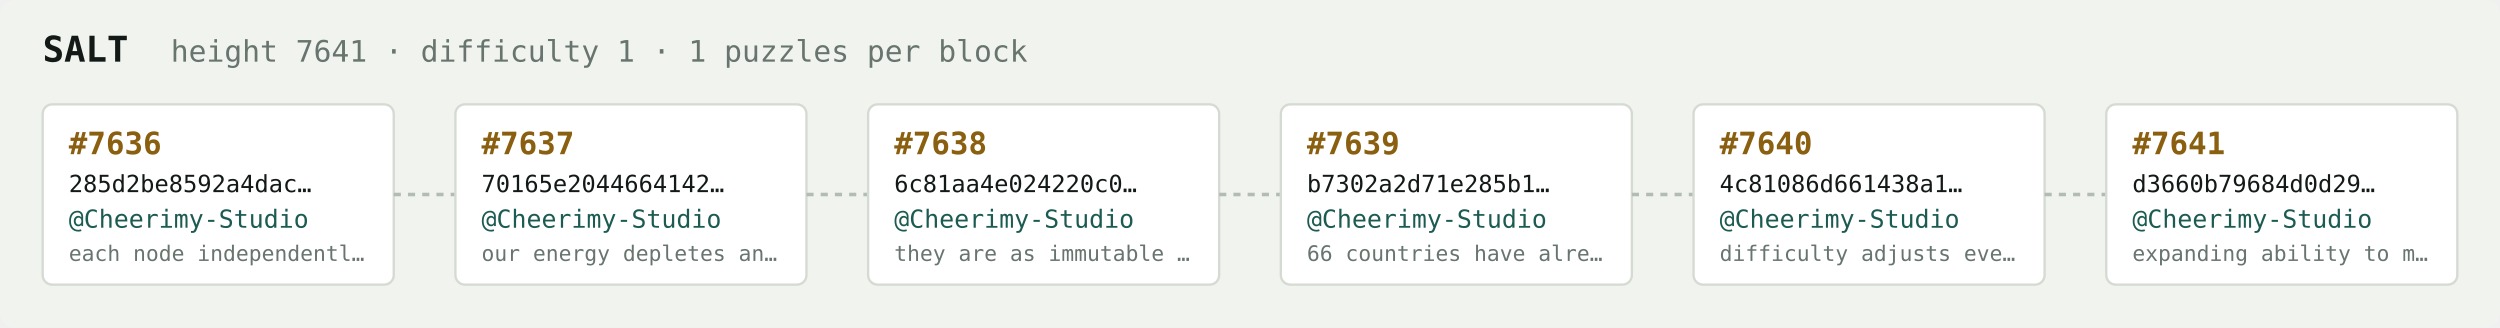
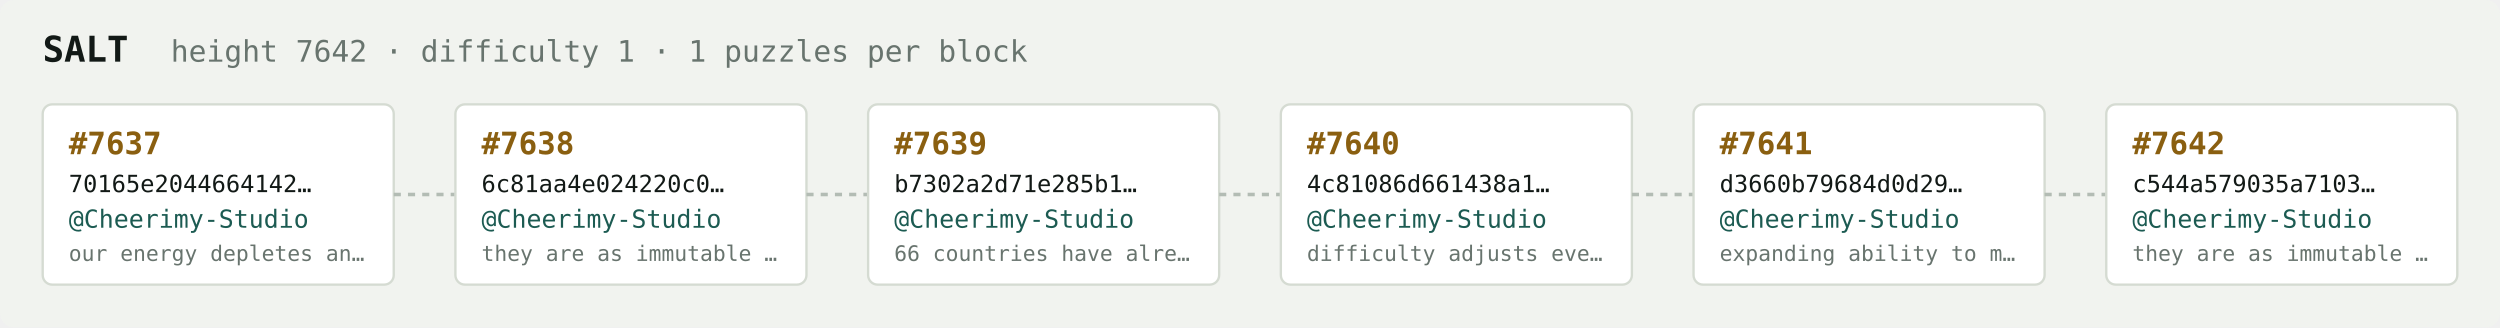
<svg xmlns="http://www.w3.org/2000/svg" width="1054" height="138" viewBox="0 0 1054 138" font-family="ui-monospace,SFMono-Regular,Menlo,monospace">
  <rect fill="#f1f3ef" width="1054" height="138" rx="6" />
  <text x="18" y="26" fill="#121916" font-size="15" font-weight="700">SALT</text>
-   <text x="72" y="26" fill="#68746e" font-size="12.5">height 7641 · difficulty 1 · 1 puzzles per block</text>
+   <text x="72" y="26" fill="#68746e" font-size="12.5">height 7642 · difficulty 1 · 1 puzzles per block</text>
  <rect x="18" y="44" width="148" height="76" rx="4" fill="#ffffff" stroke="#d5dbd2" stroke-width="1" />
-   <text x="29" y="65" fill="#8a5f10" font-size="13" font-weight="700">#7636</text>
-   <text x="29" y="81" fill="#121916" font-size="10">285d2be8592a4dac…</text>
+   <text x="29" y="65" fill="#8a5f10" font-size="13" font-weight="700">#7637</text>
+   <text x="29" y="81" fill="#121916" font-size="10">70165e2044664142…</text>
  <text x="29" y="96" fill="#1c5b52" font-size="10.5">@Cheerimy-Studio</text>
-   <text x="29" y="110" fill="#68746e" font-size="9">each node independentl…</text>
+   <text x="29" y="110" fill="#68746e" font-size="9">our energy depletes an…</text>
  <line x1="166" y1="82.0" x2="192" y2="82.0" stroke="#b3bcb4" stroke-width="1.5" stroke-dasharray="3 3" />
  <rect x="192" y="44" width="148" height="76" rx="4" fill="#ffffff" stroke="#d5dbd2" stroke-width="1" />
-   <text x="203" y="65" fill="#8a5f10" font-size="13" font-weight="700">#7637</text>
-   <text x="203" y="81" fill="#121916" font-size="10">70165e2044664142…</text>
+   <text x="203" y="65" fill="#8a5f10" font-size="13" font-weight="700">#7638</text>
+   <text x="203" y="81" fill="#121916" font-size="10">6c81aa4e024220c0…</text>
  <text x="203" y="96" fill="#1c5b52" font-size="10.5">@Cheerimy-Studio</text>
-   <text x="203" y="110" fill="#68746e" font-size="9">our energy depletes an…</text>
+   <text x="203" y="110" fill="#68746e" font-size="9">they are as immutable …</text>
  <line x1="340" y1="82.0" x2="366" y2="82.0" stroke="#b3bcb4" stroke-width="1.5" stroke-dasharray="3 3" />
  <rect x="366" y="44" width="148" height="76" rx="4" fill="#ffffff" stroke="#d5dbd2" stroke-width="1" />
-   <text x="377" y="65" fill="#8a5f10" font-size="13" font-weight="700">#7638</text>
-   <text x="377" y="81" fill="#121916" font-size="10">6c81aa4e024220c0…</text>
+   <text x="377" y="65" fill="#8a5f10" font-size="13" font-weight="700">#7639</text>
+   <text x="377" y="81" fill="#121916" font-size="10">b7302a2d71e285b1…</text>
  <text x="377" y="96" fill="#1c5b52" font-size="10.5">@Cheerimy-Studio</text>
-   <text x="377" y="110" fill="#68746e" font-size="9">they are as immutable …</text>
+   <text x="377" y="110" fill="#68746e" font-size="9">66 countries have alre…</text>
  <line x1="514" y1="82.0" x2="540" y2="82.0" stroke="#b3bcb4" stroke-width="1.5" stroke-dasharray="3 3" />
  <rect x="540" y="44" width="148" height="76" rx="4" fill="#ffffff" stroke="#d5dbd2" stroke-width="1" />
-   <text x="551" y="65" fill="#8a5f10" font-size="13" font-weight="700">#7639</text>
-   <text x="551" y="81" fill="#121916" font-size="10">b7302a2d71e285b1…</text>
+   <text x="551" y="65" fill="#8a5f10" font-size="13" font-weight="700">#7640</text>
+   <text x="551" y="81" fill="#121916" font-size="10">4c81086d661438a1…</text>
  <text x="551" y="96" fill="#1c5b52" font-size="10.5">@Cheerimy-Studio</text>
-   <text x="551" y="110" fill="#68746e" font-size="9">66 countries have alre…</text>
+   <text x="551" y="110" fill="#68746e" font-size="9">difficulty adjusts eve…</text>
  <line x1="688" y1="82.0" x2="714" y2="82.0" stroke="#b3bcb4" stroke-width="1.5" stroke-dasharray="3 3" />
  <rect x="714" y="44" width="148" height="76" rx="4" fill="#ffffff" stroke="#d5dbd2" stroke-width="1" />
-   <text x="725" y="65" fill="#8a5f10" font-size="13" font-weight="700">#7640</text>
-   <text x="725" y="81" fill="#121916" font-size="10">4c81086d661438a1…</text>
+   <text x="725" y="65" fill="#8a5f10" font-size="13" font-weight="700">#7641</text>
+   <text x="725" y="81" fill="#121916" font-size="10">d3660b79684d0d29…</text>
  <text x="725" y="96" fill="#1c5b52" font-size="10.5">@Cheerimy-Studio</text>
-   <text x="725" y="110" fill="#68746e" font-size="9">difficulty adjusts eve…</text>
+   <text x="725" y="110" fill="#68746e" font-size="9">expanding ability to m…</text>
  <line x1="862" y1="82.0" x2="888" y2="82.0" stroke="#b3bcb4" stroke-width="1.5" stroke-dasharray="3 3" />
  <rect x="888" y="44" width="148" height="76" rx="4" fill="#ffffff" stroke="#d5dbd2" stroke-width="1" />
-   <text x="899" y="65" fill="#8a5f10" font-size="13" font-weight="700">#7641</text>
-   <text x="899" y="81" fill="#121916" font-size="10">d3660b79684d0d29…</text>
+   <text x="899" y="65" fill="#8a5f10" font-size="13" font-weight="700">#7642</text>
+   <text x="899" y="81" fill="#121916" font-size="10">c544a579035a7103…</text>
  <text x="899" y="96" fill="#1c5b52" font-size="10.5">@Cheerimy-Studio</text>
-   <text x="899" y="110" fill="#68746e" font-size="9">expanding ability to m…</text>
+   <text x="899" y="110" fill="#68746e" font-size="9">they are as immutable …</text>
</svg>
